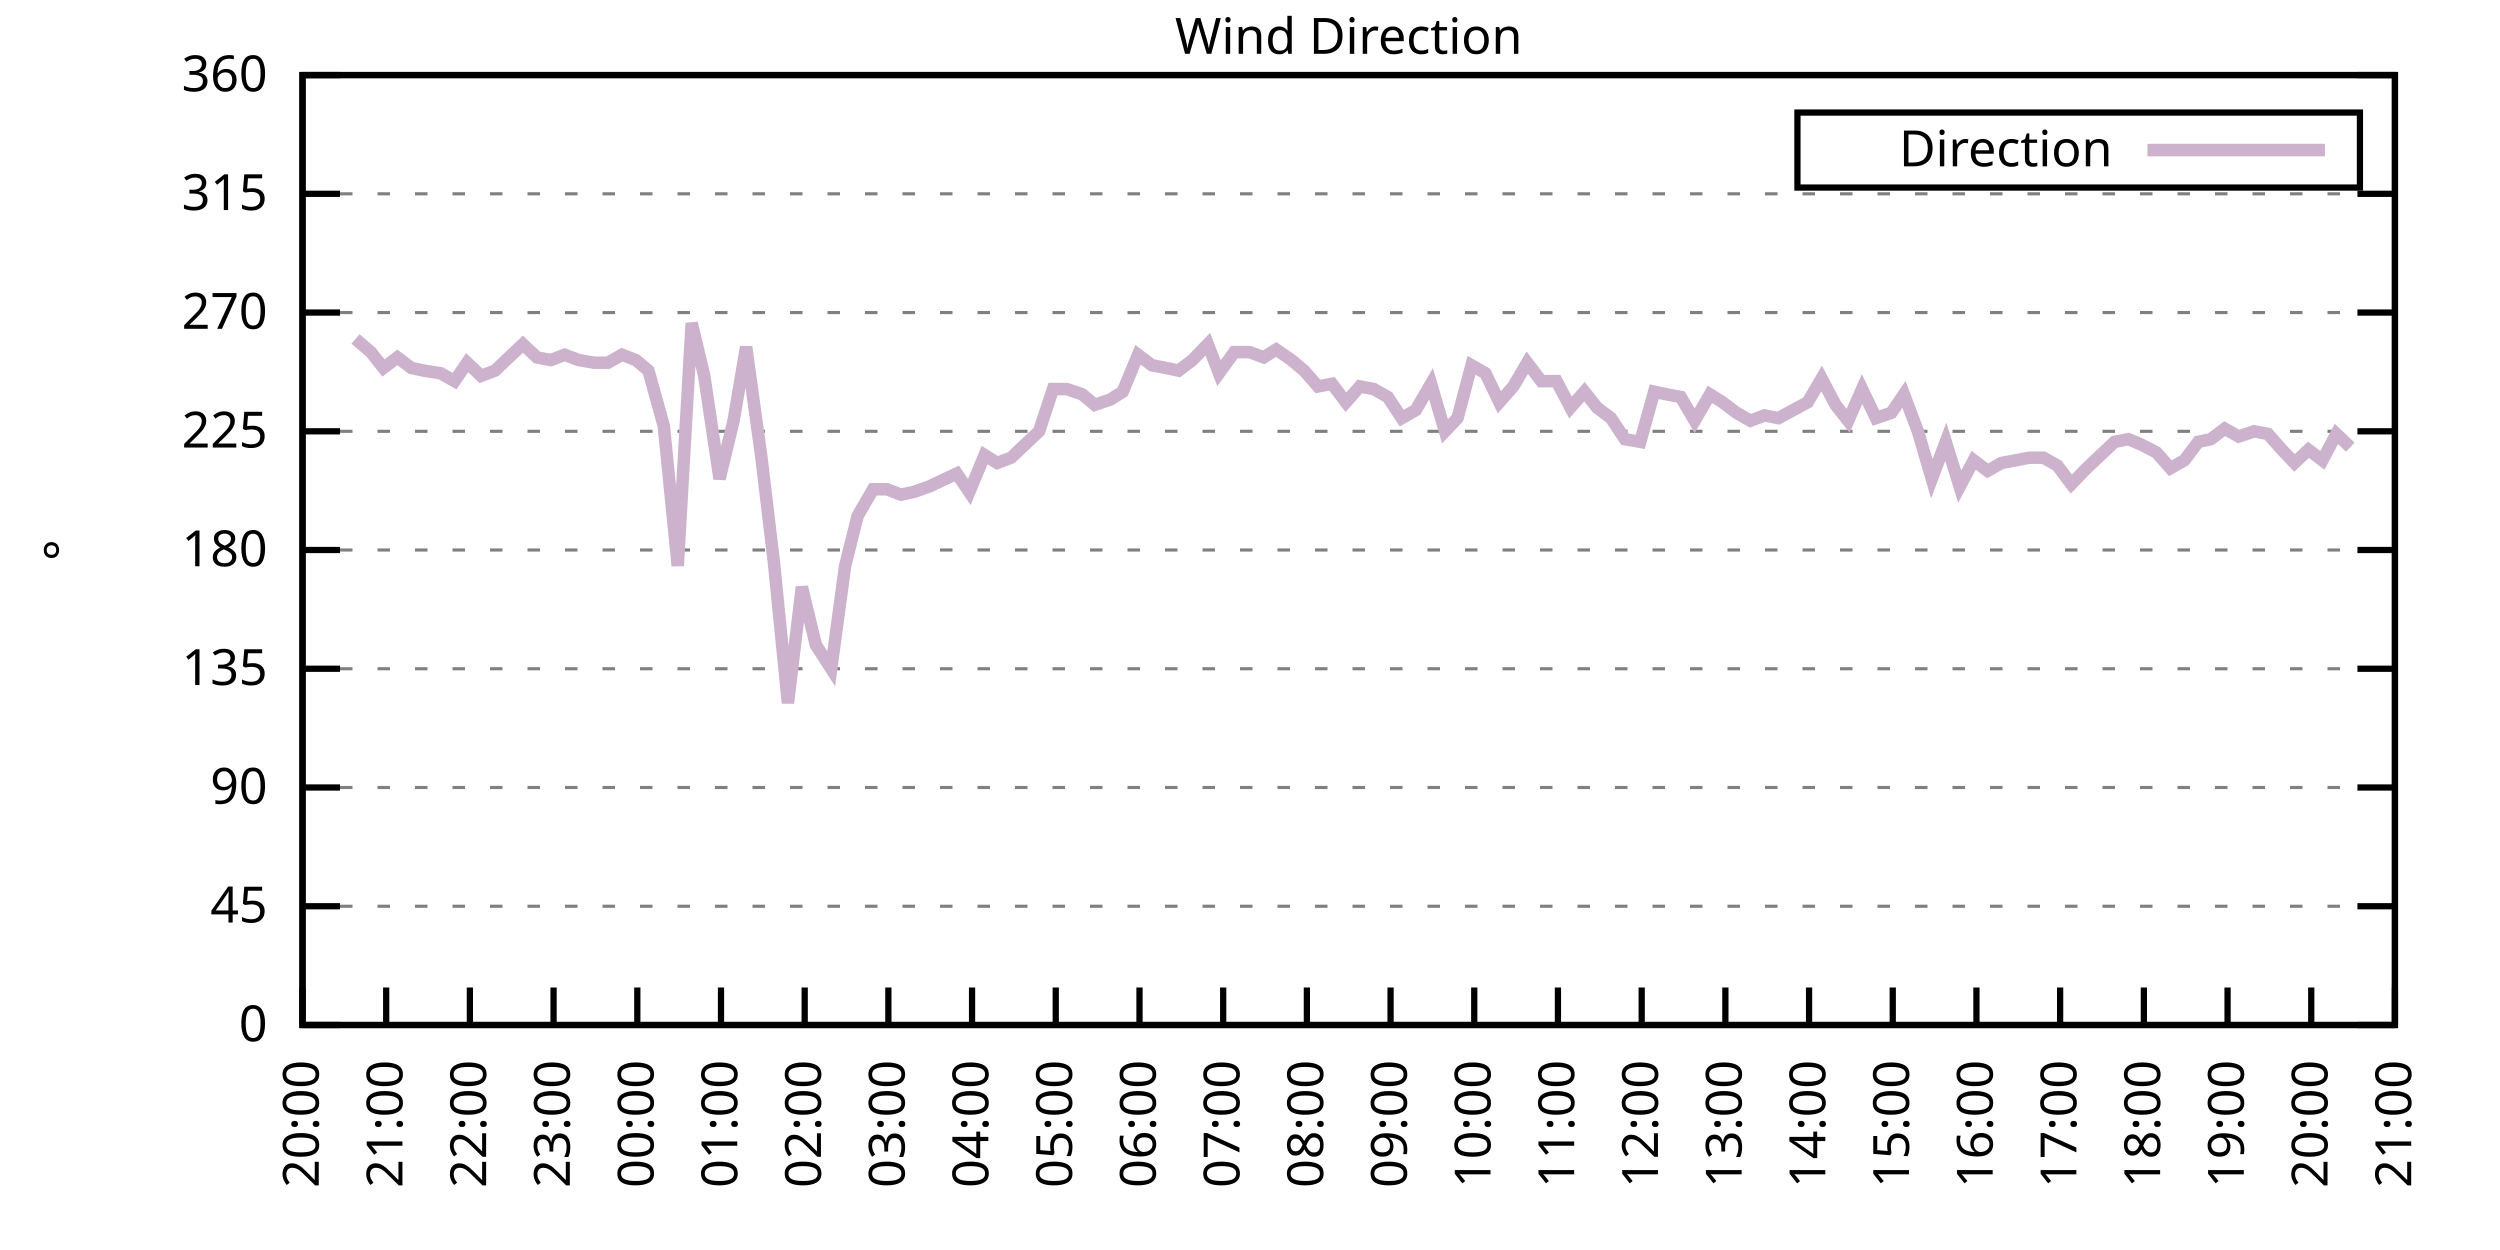
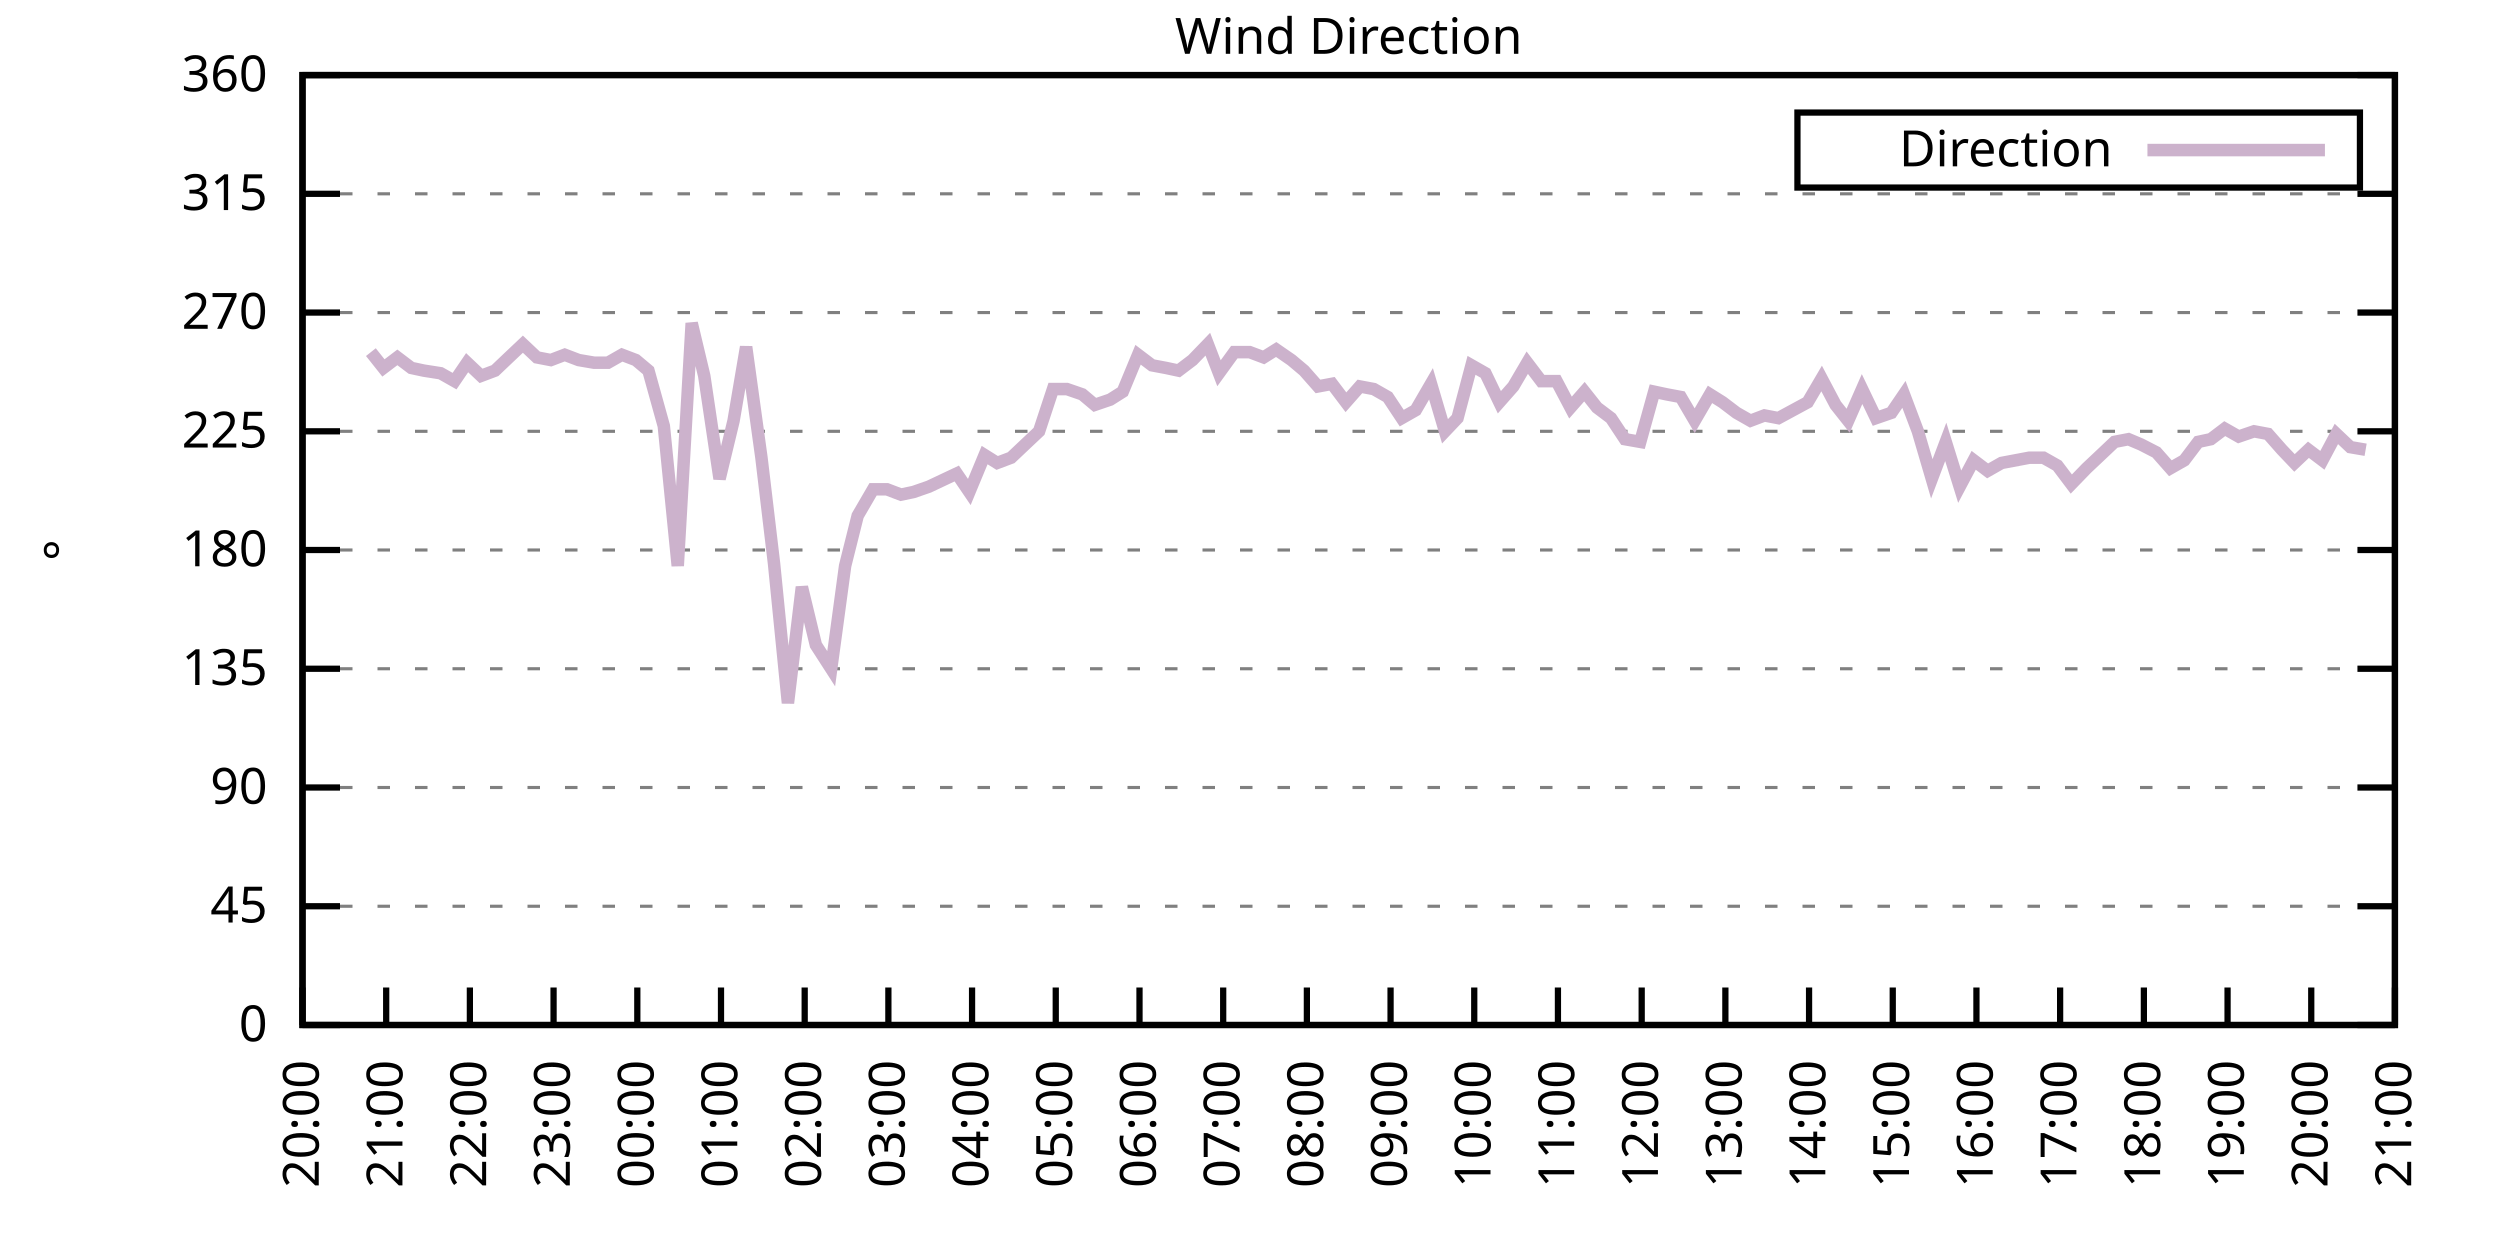
<svg xmlns="http://www.w3.org/2000/svg" xmlns:xlink="http://www.w3.org/1999/xlink" width="400" height="200" viewBox="0 0 400 200">
  <g id="gnuplot_canvas">
    <rect x="0" y="0" width="400" height="200" fill="none" />
    <defs>
      <circle id="gpDot" r="0.5" stroke-width="0.5" stroke="currentColor" />
      <path id="gpPt0" stroke-width="0.333" stroke="currentColor" d="M-1,0 h2 M0,-1 v2" />
      <path id="gpPt1" stroke-width="0.333" stroke="currentColor" d="M-1,-1 L1,1 M1,-1 L-1,1" />
      <path id="gpPt2" stroke-width="0.333" stroke="currentColor" d="M-1,0 L1,0 M0,-1 L0,1 M-1,-1 L1,1 M-1,1 L1,-1" />
      <rect id="gpPt3" stroke-width="0.333" stroke="currentColor" x="-1" y="-1" width="2" height="2" />
      <rect id="gpPt4" stroke-width="0.333" stroke="currentColor" fill="currentColor" x="-1" y="-1" width="2" height="2" />
      <circle id="gpPt5" stroke-width="0.333" stroke="currentColor" cx="0" cy="0" r="1" />
      <use xlink:href="#gpPt5" id="gpPt6" fill="currentColor" stroke="none" />
      <path id="gpPt7" stroke-width="0.333" stroke="currentColor" d="M0,-1.33 L-1.33,0.67 L1.33,0.67 z" />
      <use xlink:href="#gpPt7" id="gpPt8" fill="currentColor" stroke="none" />
      <use xlink:href="#gpPt7" id="gpPt9" stroke="currentColor" transform="rotate(180)" />
      <use xlink:href="#gpPt9" id="gpPt10" fill="currentColor" stroke="none" />
      <use xlink:href="#gpPt3" id="gpPt11" stroke="currentColor" transform="rotate(45)" />
      <use xlink:href="#gpPt11" id="gpPt12" fill="currentColor" stroke="none" />
      <path id="gpPt13" stroke-width="0.333" stroke="currentColor" d="M0,1.330 L1.265,0.411 L0.782,-1.067 L-0.782,-1.076 L-1.265,0.411 z" />
      <use xlink:href="#gpPt13" id="gpPt14" fill="currentColor" stroke="none" />
      <filter id="textbox" filterUnits="objectBoundingBox" x="0" y="0" height="1" width="1">
        <feFlood flood-color="white" flood-opacity="1" result="bgnd" />
        <feComposite in="SourceGraphic" in2="bgnd" operator="atop" />
      </filter>
      <filter id="greybox" filterUnits="objectBoundingBox" x="0" y="0" height="1" width="1">
        <feFlood flood-color="lightgrey" flood-opacity="1" result="grey" />
        <feComposite in="SourceGraphic" in2="grey" operator="atop" />
      </filter>
    </defs>
    <g fill="none" color="white" stroke="currentColor" stroke-width="1.00" stroke-linecap="butt" stroke-linejoin="miter">
</g>
    <g fill="none" color="black" stroke="currentColor" stroke-width="1.00" stroke-linecap="butt" stroke-linejoin="miter">
      <g stroke="none" shape-rendering="crispEdges">
        <polygon fill="rgb(255, 255, 255)" points="48.40,164.00 383.18,164.00 383.18,12.02 48.40,12.02 " />
      </g>
    </g>
    <g fill="none" color="black" stroke="currentColor" stroke-width="1.00" stroke-linecap="butt" stroke-linejoin="miter">
</g>
    <g fill="none" color="black" stroke="black" stroke-width="0.50" stroke-linecap="butt" stroke-linejoin="miter">
</g>
    <g fill="none" color="gray" stroke="currentColor" stroke-width="0.50" stroke-linecap="butt" stroke-linejoin="miter">
      <path stroke="gray" stroke-dasharray="2,4" class="gridline" d="M48.40,164.00 L383.19,164.00  " />
    </g>
    <g fill="none" color="gray" stroke="gray" stroke-width="1.00" stroke-linecap="butt" stroke-linejoin="miter">
</g>
    <g fill="none" color="black" stroke="currentColor" stroke-width="1.00" stroke-linecap="butt" stroke-linejoin="miter">
      <path stroke="black" d="M48.40,164.00 L54.40,164.00 M383.19,164.00 L377.19,164.00  " />
      <g transform="translate(42.80,166.60)" stroke="none" fill="black" font-family="Sans" font-size="8.00" text-anchor="end">
        <text>
          <tspan font-family="Sans"> 0</tspan>
        </text>
      </g>
    </g>
    <g fill="none" color="black" stroke="currentColor" stroke-width="1.00" stroke-linecap="butt" stroke-linejoin="miter">
</g>
    <g fill="none" color="black" stroke="black" stroke-width="0.50" stroke-linecap="butt" stroke-linejoin="miter">
</g>
    <g fill="none" color="gray" stroke="currentColor" stroke-width="0.50" stroke-linecap="butt" stroke-linejoin="miter">
      <path stroke="gray" stroke-dasharray="2,4" class="gridline" d="M48.40,145.00 L383.19,145.00  " />
    </g>
    <g fill="none" color="gray" stroke="gray" stroke-width="1.00" stroke-linecap="butt" stroke-linejoin="miter">
</g>
    <g fill="none" color="black" stroke="currentColor" stroke-width="1.00" stroke-linecap="butt" stroke-linejoin="miter">
      <path stroke="black" d="M48.40,145.00 L54.40,145.00 M383.19,145.00 L377.19,145.00  " />
      <g transform="translate(42.80,147.60)" stroke="none" fill="black" font-family="Sans" font-size="8.00" text-anchor="end">
        <text>
          <tspan font-family="Sans"> 45</tspan>
        </text>
      </g>
    </g>
    <g fill="none" color="black" stroke="currentColor" stroke-width="1.00" stroke-linecap="butt" stroke-linejoin="miter">
</g>
    <g fill="none" color="black" stroke="black" stroke-width="0.50" stroke-linecap="butt" stroke-linejoin="miter">
</g>
    <g fill="none" color="gray" stroke="currentColor" stroke-width="0.50" stroke-linecap="butt" stroke-linejoin="miter">
      <path stroke="gray" stroke-dasharray="2,4" class="gridline" d="M48.40,126.00 L383.19,126.00  " />
    </g>
    <g fill="none" color="gray" stroke="gray" stroke-width="1.00" stroke-linecap="butt" stroke-linejoin="miter">
</g>
    <g fill="none" color="black" stroke="currentColor" stroke-width="1.00" stroke-linecap="butt" stroke-linejoin="miter">
      <path stroke="black" d="M48.40,126.00 L54.40,126.00 M383.19,126.00 L377.19,126.00  " />
      <g transform="translate(42.80,128.60)" stroke="none" fill="black" font-family="Sans" font-size="8.00" text-anchor="end">
        <text>
          <tspan font-family="Sans"> 90</tspan>
        </text>
      </g>
    </g>
    <g fill="none" color="black" stroke="currentColor" stroke-width="1.00" stroke-linecap="butt" stroke-linejoin="miter">
</g>
    <g fill="none" color="black" stroke="black" stroke-width="0.50" stroke-linecap="butt" stroke-linejoin="miter">
</g>
    <g fill="none" color="gray" stroke="currentColor" stroke-width="0.50" stroke-linecap="butt" stroke-linejoin="miter">
      <path stroke="gray" stroke-dasharray="2,4" class="gridline" d="M48.40,107.00 L383.19,107.00  " />
    </g>
    <g fill="none" color="gray" stroke="gray" stroke-width="1.00" stroke-linecap="butt" stroke-linejoin="miter">
</g>
    <g fill="none" color="black" stroke="currentColor" stroke-width="1.00" stroke-linecap="butt" stroke-linejoin="miter">
      <path stroke="black" d="M48.40,107.00 L54.40,107.00 M383.19,107.00 L377.19,107.00  " />
      <g transform="translate(42.80,109.60)" stroke="none" fill="black" font-family="Sans" font-size="8.00" text-anchor="end">
        <text>
          <tspan font-family="Sans"> 135</tspan>
        </text>
      </g>
    </g>
    <g fill="none" color="black" stroke="currentColor" stroke-width="1.00" stroke-linecap="butt" stroke-linejoin="miter">
</g>
    <g fill="none" color="black" stroke="black" stroke-width="0.50" stroke-linecap="butt" stroke-linejoin="miter">
</g>
    <g fill="none" color="gray" stroke="currentColor" stroke-width="0.50" stroke-linecap="butt" stroke-linejoin="miter">
      <path stroke="gray" stroke-dasharray="2,4" class="gridline" d="M48.40,88.00 L383.19,88.00  " />
    </g>
    <g fill="none" color="gray" stroke="gray" stroke-width="1.00" stroke-linecap="butt" stroke-linejoin="miter">
</g>
    <g fill="none" color="black" stroke="currentColor" stroke-width="1.00" stroke-linecap="butt" stroke-linejoin="miter">
      <path stroke="black" d="M48.40,88.00 L54.40,88.00 M383.19,88.00 L377.19,88.00  " />
      <g transform="translate(42.80,90.60)" stroke="none" fill="black" font-family="Sans" font-size="8.00" text-anchor="end">
        <text>
          <tspan font-family="Sans"> 180</tspan>
        </text>
      </g>
    </g>
    <g fill="none" color="black" stroke="currentColor" stroke-width="1.00" stroke-linecap="butt" stroke-linejoin="miter">
</g>
    <g fill="none" color="black" stroke="black" stroke-width="0.50" stroke-linecap="butt" stroke-linejoin="miter">
</g>
    <g fill="none" color="gray" stroke="currentColor" stroke-width="0.50" stroke-linecap="butt" stroke-linejoin="miter">
      <path stroke="gray" stroke-dasharray="2,4" class="gridline" d="M48.40,69.01 L383.19,69.01  " />
    </g>
    <g fill="none" color="gray" stroke="gray" stroke-width="1.00" stroke-linecap="butt" stroke-linejoin="miter">
</g>
    <g fill="none" color="black" stroke="currentColor" stroke-width="1.00" stroke-linecap="butt" stroke-linejoin="miter">
      <path stroke="black" d="M48.40,69.01 L54.40,69.01 M383.19,69.01 L377.19,69.01  " />
      <g transform="translate(42.80,71.61)" stroke="none" fill="black" font-family="Sans" font-size="8.00" text-anchor="end">
        <text>
          <tspan font-family="Sans"> 225</tspan>
        </text>
      </g>
    </g>
    <g fill="none" color="black" stroke="currentColor" stroke-width="1.00" stroke-linecap="butt" stroke-linejoin="miter">
</g>
    <g fill="none" color="black" stroke="black" stroke-width="0.50" stroke-linecap="butt" stroke-linejoin="miter">
</g>
    <g fill="none" color="gray" stroke="currentColor" stroke-width="0.50" stroke-linecap="butt" stroke-linejoin="miter">
      <path stroke="gray" stroke-dasharray="2,4" class="gridline" d="M48.40,50.01 L383.19,50.01  " />
    </g>
    <g fill="none" color="gray" stroke="gray" stroke-width="1.00" stroke-linecap="butt" stroke-linejoin="miter">
</g>
    <g fill="none" color="black" stroke="currentColor" stroke-width="1.00" stroke-linecap="butt" stroke-linejoin="miter">
      <path stroke="black" d="M48.40,50.01 L54.40,50.01 M383.19,50.01 L377.19,50.01  " />
      <g transform="translate(42.80,52.61)" stroke="none" fill="black" font-family="Sans" font-size="8.00" text-anchor="end">
        <text>
          <tspan font-family="Sans"> 270</tspan>
        </text>
      </g>
    </g>
    <g fill="none" color="black" stroke="currentColor" stroke-width="1.00" stroke-linecap="butt" stroke-linejoin="miter">
</g>
    <g fill="none" color="black" stroke="black" stroke-width="0.50" stroke-linecap="butt" stroke-linejoin="miter">
</g>
    <g fill="none" color="gray" stroke="currentColor" stroke-width="0.50" stroke-linecap="butt" stroke-linejoin="miter">
      <path stroke="gray" stroke-dasharray="2,4" class="gridline" d="M48.40,31.01 L383.19,31.01  " />
    </g>
    <g fill="none" color="gray" stroke="gray" stroke-width="1.00" stroke-linecap="butt" stroke-linejoin="miter">
</g>
    <g fill="none" color="black" stroke="currentColor" stroke-width="1.00" stroke-linecap="butt" stroke-linejoin="miter">
      <path stroke="black" d="M48.40,31.01 L54.40,31.01 M383.19,31.01 L377.19,31.01  " />
      <g transform="translate(42.80,33.61)" stroke="none" fill="black" font-family="Sans" font-size="8.00" text-anchor="end">
        <text>
          <tspan font-family="Sans"> 315</tspan>
        </text>
      </g>
    </g>
    <g fill="none" color="black" stroke="currentColor" stroke-width="1.00" stroke-linecap="butt" stroke-linejoin="miter">
</g>
    <g fill="none" color="black" stroke="black" stroke-width="0.50" stroke-linecap="butt" stroke-linejoin="miter">
</g>
    <g fill="none" color="gray" stroke="currentColor" stroke-width="0.50" stroke-linecap="butt" stroke-linejoin="miter">
      <path stroke="gray" stroke-dasharray="2,4" class="gridline" d="M48.40,12.01 L383.19,12.01  " />
    </g>
    <g fill="none" color="gray" stroke="gray" stroke-width="1.00" stroke-linecap="butt" stroke-linejoin="miter">
</g>
    <g fill="none" color="black" stroke="currentColor" stroke-width="1.00" stroke-linecap="butt" stroke-linejoin="miter">
      <path stroke="black" d="M48.40,12.01 L54.40,12.01 M383.19,12.01 L377.19,12.01  " />
      <g transform="translate(42.80,14.61)" stroke="none" fill="black" font-family="Sans" font-size="8.00" text-anchor="end">
        <text>
          <tspan font-family="Sans"> 360</tspan>
        </text>
      </g>
    </g>
    <g fill="none" color="black" stroke="currentColor" stroke-width="1.00" stroke-linecap="butt" stroke-linejoin="miter">
      <path stroke="black" d="M48.40,164.00 L48.40,158.00  " />
      <g transform="translate(51.00,169.60) rotate(270.00)" stroke="none" fill="black" font-family="Sans" font-size="8.00" text-anchor="end">
        <text>
          <tspan font-family="Sans">20:00</tspan>
        </text>
      </g>
    </g>
    <g fill="none" color="black" stroke="currentColor" stroke-width="1.00" stroke-linecap="butt" stroke-linejoin="miter">
      <path stroke="black" d="M61.79,164.00 L61.79,158.00  " />
      <g transform="translate(64.39,169.60) rotate(270.00)" stroke="none" fill="black" font-family="Sans" font-size="8.00" text-anchor="end">
        <text>
          <tspan font-family="Sans">21:00</tspan>
        </text>
      </g>
    </g>
    <g fill="none" color="black" stroke="currentColor" stroke-width="1.00" stroke-linecap="butt" stroke-linejoin="miter">
      <path stroke="black" d="M75.18,164.00 L75.18,158.00  " />
      <g transform="translate(77.78,169.60) rotate(270.00)" stroke="none" fill="black" font-family="Sans" font-size="8.00" text-anchor="end">
        <text>
          <tspan font-family="Sans">22:00</tspan>
        </text>
      </g>
    </g>
    <g fill="none" color="black" stroke="currentColor" stroke-width="1.00" stroke-linecap="butt" stroke-linejoin="miter">
      <path stroke="black" d="M88.57,164.00 L88.57,158.00  " />
      <g transform="translate(91.17,169.60) rotate(270.00)" stroke="none" fill="black" font-family="Sans" font-size="8.00" text-anchor="end">
        <text>
          <tspan font-family="Sans">23:00</tspan>
        </text>
      </g>
    </g>
    <g fill="none" color="black" stroke="currentColor" stroke-width="1.00" stroke-linecap="butt" stroke-linejoin="miter">
      <path stroke="black" d="M101.97,164.00 L101.97,158.00  " />
      <g transform="translate(104.57,169.60) rotate(270.00)" stroke="none" fill="black" font-family="Sans" font-size="8.00" text-anchor="end">
        <text>
          <tspan font-family="Sans">00:00</tspan>
        </text>
      </g>
    </g>
    <g fill="none" color="black" stroke="currentColor" stroke-width="1.00" stroke-linecap="butt" stroke-linejoin="miter">
      <path stroke="black" d="M115.36,164.00 L115.36,158.00  " />
      <g transform="translate(117.96,169.60) rotate(270.00)" stroke="none" fill="black" font-family="Sans" font-size="8.00" text-anchor="end">
        <text>
          <tspan font-family="Sans">01:00</tspan>
        </text>
      </g>
    </g>
    <g fill="none" color="black" stroke="currentColor" stroke-width="1.00" stroke-linecap="butt" stroke-linejoin="miter">
      <path stroke="black" d="M128.75,164.00 L128.75,158.00  " />
      <g transform="translate(131.35,169.60) rotate(270.00)" stroke="none" fill="black" font-family="Sans" font-size="8.00" text-anchor="end">
        <text>
          <tspan font-family="Sans">02:00</tspan>
        </text>
      </g>
    </g>
    <g fill="none" color="black" stroke="currentColor" stroke-width="1.00" stroke-linecap="butt" stroke-linejoin="miter">
      <path stroke="black" d="M142.14,164.00 L142.14,158.00  " />
      <g transform="translate(144.74,169.60) rotate(270.00)" stroke="none" fill="black" font-family="Sans" font-size="8.00" text-anchor="end">
        <text>
          <tspan font-family="Sans">03:00</tspan>
        </text>
      </g>
    </g>
    <g fill="none" color="black" stroke="currentColor" stroke-width="1.00" stroke-linecap="butt" stroke-linejoin="miter">
      <path stroke="black" d="M155.53,164.00 L155.53,158.00  " />
      <g transform="translate(158.13,169.60) rotate(270.00)" stroke="none" fill="black" font-family="Sans" font-size="8.00" text-anchor="end">
        <text>
          <tspan font-family="Sans">04:00</tspan>
        </text>
      </g>
    </g>
    <g fill="none" color="black" stroke="currentColor" stroke-width="1.00" stroke-linecap="butt" stroke-linejoin="miter">
      <path stroke="black" d="M168.92,164.00 L168.92,158.00  " />
      <g transform="translate(171.52,169.60) rotate(270.00)" stroke="none" fill="black" font-family="Sans" font-size="8.00" text-anchor="end">
        <text>
          <tspan font-family="Sans">05:00</tspan>
        </text>
      </g>
    </g>
    <g fill="none" color="black" stroke="currentColor" stroke-width="1.00" stroke-linecap="butt" stroke-linejoin="miter">
      <path stroke="black" d="M182.32,164.00 L182.32,158.00  " />
      <g transform="translate(184.92,169.60) rotate(270.00)" stroke="none" fill="black" font-family="Sans" font-size="8.00" text-anchor="end">
        <text>
          <tspan font-family="Sans">06:00</tspan>
        </text>
      </g>
    </g>
    <g fill="none" color="black" stroke="currentColor" stroke-width="1.00" stroke-linecap="butt" stroke-linejoin="miter">
      <path stroke="black" d="M195.71,164.00 L195.71,158.00  " />
      <g transform="translate(198.31,169.60) rotate(270.00)" stroke="none" fill="black" font-family="Sans" font-size="8.00" text-anchor="end">
        <text>
          <tspan font-family="Sans">07:00</tspan>
        </text>
      </g>
    </g>
    <g fill="none" color="black" stroke="currentColor" stroke-width="1.00" stroke-linecap="butt" stroke-linejoin="miter">
      <path stroke="black" d="M209.10,164.00 L209.10,158.00  " />
      <g transform="translate(211.70,169.60) rotate(270.00)" stroke="none" fill="black" font-family="Sans" font-size="8.00" text-anchor="end">
        <text>
          <tspan font-family="Sans">08:00</tspan>
        </text>
      </g>
    </g>
    <g fill="none" color="black" stroke="currentColor" stroke-width="1.00" stroke-linecap="butt" stroke-linejoin="miter">
      <path stroke="black" d="M222.49,164.00 L222.49,158.00  " />
      <g transform="translate(225.09,169.60) rotate(270.00)" stroke="none" fill="black" font-family="Sans" font-size="8.00" text-anchor="end">
        <text>
          <tspan font-family="Sans">09:00</tspan>
        </text>
      </g>
    </g>
    <g fill="none" color="black" stroke="currentColor" stroke-width="1.00" stroke-linecap="butt" stroke-linejoin="miter">
      <path stroke="black" d="M235.88,164.00 L235.88,158.00  " />
      <g transform="translate(238.48,169.60) rotate(270.00)" stroke="none" fill="black" font-family="Sans" font-size="8.00" text-anchor="end">
        <text>
          <tspan font-family="Sans">10:00</tspan>
        </text>
      </g>
    </g>
    <g fill="none" color="black" stroke="currentColor" stroke-width="1.00" stroke-linecap="butt" stroke-linejoin="miter">
      <path stroke="black" d="M249.27,164.00 L249.27,158.00  " />
      <g transform="translate(251.87,169.60) rotate(270.00)" stroke="none" fill="black" font-family="Sans" font-size="8.00" text-anchor="end">
        <text>
          <tspan font-family="Sans">11:00</tspan>
        </text>
      </g>
    </g>
    <g fill="none" color="black" stroke="currentColor" stroke-width="1.00" stroke-linecap="butt" stroke-linejoin="miter">
      <path stroke="black" d="M262.67,164.00 L262.67,158.00  " />
      <g transform="translate(265.27,169.60) rotate(270.00)" stroke="none" fill="black" font-family="Sans" font-size="8.00" text-anchor="end">
        <text>
          <tspan font-family="Sans">12:00</tspan>
        </text>
      </g>
    </g>
    <g fill="none" color="black" stroke="currentColor" stroke-width="1.00" stroke-linecap="butt" stroke-linejoin="miter">
      <path stroke="black" d="M276.06,164.00 L276.06,158.00  " />
      <g transform="translate(278.66,169.60) rotate(270.00)" stroke="none" fill="black" font-family="Sans" font-size="8.00" text-anchor="end">
        <text>
          <tspan font-family="Sans">13:00</tspan>
        </text>
      </g>
    </g>
    <g fill="none" color="black" stroke="currentColor" stroke-width="1.00" stroke-linecap="butt" stroke-linejoin="miter">
      <path stroke="black" d="M289.45,164.00 L289.45,158.00  " />
      <g transform="translate(292.05,169.60) rotate(270.00)" stroke="none" fill="black" font-family="Sans" font-size="8.00" text-anchor="end">
        <text>
          <tspan font-family="Sans">14:00</tspan>
        </text>
      </g>
    </g>
    <g fill="none" color="black" stroke="currentColor" stroke-width="1.00" stroke-linecap="butt" stroke-linejoin="miter">
      <path stroke="black" d="M302.84,164.00 L302.84,158.00  " />
      <g transform="translate(305.44,169.60) rotate(270.00)" stroke="none" fill="black" font-family="Sans" font-size="8.00" text-anchor="end">
        <text>
          <tspan font-family="Sans">15:00</tspan>
        </text>
      </g>
    </g>
    <g fill="none" color="black" stroke="currentColor" stroke-width="1.00" stroke-linecap="butt" stroke-linejoin="miter">
      <path stroke="black" d="M316.23,164.00 L316.23,158.00  " />
      <g transform="translate(318.83,169.60) rotate(270.00)" stroke="none" fill="black" font-family="Sans" font-size="8.00" text-anchor="end">
        <text>
          <tspan font-family="Sans">16:00</tspan>
        </text>
      </g>
    </g>
    <g fill="none" color="black" stroke="currentColor" stroke-width="1.00" stroke-linecap="butt" stroke-linejoin="miter">
      <path stroke="black" d="M329.62,164.00 L329.62,158.00  " />
      <g transform="translate(332.22,169.60) rotate(270.00)" stroke="none" fill="black" font-family="Sans" font-size="8.00" text-anchor="end">
        <text>
          <tspan font-family="Sans">17:00</tspan>
        </text>
      </g>
    </g>
    <g fill="none" color="black" stroke="currentColor" stroke-width="1.00" stroke-linecap="butt" stroke-linejoin="miter">
      <path stroke="black" d="M343.02,164.00 L343.02,158.00  " />
      <g transform="translate(345.62,169.60) rotate(270.00)" stroke="none" fill="black" font-family="Sans" font-size="8.00" text-anchor="end">
        <text>
          <tspan font-family="Sans">18:00</tspan>
        </text>
      </g>
    </g>
    <g fill="none" color="black" stroke="currentColor" stroke-width="1.00" stroke-linecap="butt" stroke-linejoin="miter">
      <path stroke="black" d="M356.41,164.00 L356.41,158.00  " />
      <g transform="translate(359.01,169.60) rotate(270.00)" stroke="none" fill="black" font-family="Sans" font-size="8.00" text-anchor="end">
        <text>
          <tspan font-family="Sans">19:00</tspan>
        </text>
      </g>
    </g>
    <g fill="none" color="black" stroke="currentColor" stroke-width="1.00" stroke-linecap="butt" stroke-linejoin="miter">
      <path stroke="black" d="M369.80,164.00 L369.80,158.00  " />
      <g transform="translate(372.40,169.60) rotate(270.00)" stroke="none" fill="black" font-family="Sans" font-size="8.00" text-anchor="end">
        <text>
          <tspan font-family="Sans">20:00</tspan>
        </text>
      </g>
    </g>
    <g fill="none" color="black" stroke="currentColor" stroke-width="1.00" stroke-linecap="butt" stroke-linejoin="miter">
      <path stroke="black" d="M383.19,164.00 L383.19,158.00  " />
      <g transform="translate(385.79,169.60) rotate(270.00)" stroke="none" fill="black" font-family="Sans" font-size="8.00" text-anchor="end">
        <text>
          <tspan font-family="Sans">21:00</tspan>
        </text>
      </g>
    </g>
    <g fill="none" color="black" stroke="currentColor" stroke-width="1.00" stroke-linecap="butt" stroke-linejoin="miter">
</g>
    <g fill="none" color="black" stroke="currentColor" stroke-width="1.00" stroke-linecap="butt" stroke-linejoin="miter">
      <path stroke="black" d="M48.40,12.01 L48.40,164.00 L383.19,164.00 L383.19,12.01 L48.40,12.01 Z  " />
    </g>
    <g fill="none" color="black" stroke="currentColor" stroke-width="1.00" stroke-linecap="butt" stroke-linejoin="miter">
</g>
    <g fill="none" color="black" stroke="currentColor" stroke-width="1.00" stroke-linecap="butt" stroke-linejoin="miter">
      <path stroke="black" d="M287.59,30.01 L287.59,18.01 L377.59,18.01 L377.59,30.01 L287.59,30.01 Z  " />
    </g>
    <g id="Wind_direction_plot_1">
      <g fill="none" color="white" stroke="black" stroke-width="2.00" stroke-linecap="butt" stroke-linejoin="miter">
</g>
      <g fill="none" color="black" stroke="currentColor" stroke-width="2.00" stroke-linecap="butt" stroke-linejoin="miter">
        <g transform="translate(337.99,26.61)" stroke="none" fill="black" font-family="Sans" font-size="8.00" text-anchor="end">
          <text>
            <tspan font-family="Sans">Direction</tspan>
          </text>
        </g>
      </g>
      <g fill="none" color="black" stroke="currentColor" stroke-width="2.00" stroke-linecap="butt" stroke-linejoin="miter">
-         <path stroke="rgb(204, 178, 204)" d="M343.59,24.01 L371.99,24.01 M56.88,54.23 L59.34,56.34 L61.35,58.87 L63.58,57.18 L65.81,58.87 L67.82,59.30   L70.50,59.72 L72.73,60.98 L74.74,58.03 L76.97,60.14 L79.20,59.30 L81.43,57.18 L83.66,55.07 L85.90,57.18   L88.13,57.61 L90.36,56.76 L92.59,57.61 L95.05,58.03 L97.28,58.03 L99.51,56.76 L101.74,57.61 L103.75,59.30   L106.21,68.16 L108.44,90.54 L110.67,51.70 L112.68,60.14 L115.13,76.61 L117.37,67.32 L119.38,55.50 L121.83,73.23   L123.84,90.12 L126.07,112.49 L128.30,93.92 L130.54,103.20 L132.99,107.00 L135.22,90.54 L137.23,82.52 L139.69,78.29   L141.92,78.29 L144.15,79.14 L146.16,78.72 L148.61,77.87 L153.08,75.76 L155.09,78.72 L157.54,72.81 L159.55,74.07   L161.78,73.23 L164.01,71.12 L166.25,69.01 L168.48,62.25 L170.71,62.25 L173.17,63.10 L175.17,64.78 L177.63,63.94   L179.64,62.67 L182.09,56.76 L184.32,58.45 L186.56,58.87 L188.57,59.30 L190.80,57.61 L193.25,55.07 L195.04,59.72   L197.49,56.34 L199.95,56.34 L202.18,57.18 L204.19,55.92 L206.64,57.61 L208.65,59.30 L210.88,61.83 L213.12,61.41   L215.35,64.36 L217.58,61.83 L219.81,62.25 L222.04,63.52 L224.28,66.90 L226.51,65.63 L228.96,61.41 L231.20,69.01   L233.20,66.90 L235.44,58.45 L237.67,59.72 L239.90,64.36 L242.13,61.83 L244.36,58.03 L246.60,60.98 L249.05,60.98   L251.28,65.21 L253.51,62.67 L255.52,65.21 L257.76,66.90 L259.99,70.27 L262.44,70.70 L264.67,62.67 L266.68,63.10   L268.92,63.52 L271.15,67.32 L273.60,63.10 L275.61,64.36 L277.84,66.05 L280.07,67.32 L282.31,66.47 L284.54,66.90   L289.23,64.36 L291.46,60.56 L293.69,64.78 L295.70,67.32 L297.93,62.25 L300.16,66.90 L302.62,66.05 L304.63,63.10   L306.86,69.01 L309.09,76.61 L311.32,70.70 L313.55,77.87 L315.79,73.65 L318.02,75.34 L320.25,74.07 L322.48,73.65   L324.71,73.23 L326.95,73.23 L329.18,74.49 L331.41,77.45 L333.86,74.92 L336.10,72.81 L338.33,70.70 L340.56,70.27   L342.57,71.12 L345.02,72.38 L347.26,74.92 L349.49,73.65 L351.72,70.70 L353.73,70.27 L355.96,68.58 L358.19,69.85   L360.65,69.01 L362.88,69.43 L365.11,71.96 L367.12,74.07 L369.35,71.96 L371.58,73.65 L373.82,69.43 L376.05,71.54    " />
+         <path stroke="rgb(204, 178, 204)" d="M343.59,24.01 L371.99,24.01 M59.34,56.34 L61.35,58.87 L63.58,57.18 L65.81,58.87 L67.82,59.30 L70.50,59.72   L72.73,60.98 L74.74,58.03 L76.97,60.14 L79.20,59.30 L81.43,57.18 L83.66,55.07 L85.90,57.18 L88.13,57.61   L90.36,56.76 L92.59,57.61 L95.05,58.03 L97.28,58.03 L99.51,56.76 L101.74,57.61 L103.75,59.30 L106.21,68.16   L108.44,90.54 L110.67,51.70 L112.68,60.14 L115.13,76.61 L117.37,67.32 L119.38,55.50 L121.83,73.23 L123.84,90.12   L126.07,112.49 L128.30,93.92 L130.54,103.20 L132.99,107.00 L135.22,90.54 L137.23,82.52 L139.69,78.29 L141.92,78.29   L144.15,79.14 L146.16,78.72 L148.61,77.87 L153.08,75.76 L155.09,78.72 L157.54,72.81 L159.55,74.07 L161.78,73.23   L164.01,71.12 L166.25,69.01 L168.48,62.25 L170.71,62.25 L173.17,63.10 L175.17,64.78 L177.63,63.94 L179.64,62.67   L182.09,56.76 L184.32,58.45 L186.56,58.87 L188.57,59.30 L190.80,57.61 L193.25,55.07 L195.04,59.72 L197.49,56.34   L199.95,56.34 L202.18,57.18 L204.19,55.92 L206.64,57.61 L208.65,59.30 L210.88,61.83 L213.12,61.41 L215.35,64.36   L217.58,61.83 L219.81,62.25 L222.04,63.52 L224.28,66.90 L226.51,65.63 L228.96,61.41 L231.20,69.01 L233.20,66.90   L235.44,58.45 L237.67,59.72 L239.90,64.36 L242.13,61.83 L244.36,58.03 L246.60,60.98 L249.05,60.98 L251.28,65.21   L253.51,62.67 L255.52,65.21 L257.76,66.90 L259.99,70.27 L262.44,70.70 L264.67,62.67 L266.68,63.10 L268.92,63.52   L271.15,67.32 L273.60,63.10 L275.61,64.36 L277.84,66.05 L280.07,67.32 L282.31,66.47 L284.54,66.90 L289.23,64.36   L291.46,60.56 L293.69,64.78 L295.70,67.32 L297.93,62.25 L300.16,66.90 L302.62,66.05 L304.63,63.10 L306.86,69.01   L309.09,76.61 L311.32,70.70 L313.55,77.87 L315.79,73.65 L318.02,75.34 L320.25,74.07 L322.48,73.65 L324.71,73.23   L326.95,73.23 L329.18,74.49 L331.41,77.45 L333.86,74.92 L336.10,72.81 L338.33,70.70 L340.56,70.27 L342.57,71.12   L345.02,72.38 L347.26,74.92 L349.49,73.65 L351.72,70.70 L353.73,70.27 L355.96,68.58 L358.19,69.85 L360.65,69.01   L362.88,69.43 L365.11,71.96 L367.12,74.07 L369.35,71.96 L371.58,73.65 L373.82,69.43 L376.05,71.54 L378.50,71.96    " />
      </g>
    </g>
    <g fill="none" color="black" stroke="currentColor" stroke-width="2.00" stroke-linecap="butt" stroke-linejoin="miter">
</g>
    <g fill="none" color="black" stroke="black" stroke-width="1.00" stroke-linecap="butt" stroke-linejoin="miter">
</g>
    <g fill="none" color="black" stroke="currentColor" stroke-width="1.00" stroke-linecap="butt" stroke-linejoin="miter">
      <path stroke="black" d="M48.40,12.01 L48.40,164.00 L383.19,164.00 L383.19,12.01 L48.40,12.01 Z  " />
      <g transform="translate(12.80,88.01) rotate(270.00)" stroke="none" fill="black" font-family="Sans" font-size="8.00" text-anchor="middle">
        <text>
          <tspan font-family="Sans">°</tspan>
        </text>
      </g>
    </g>
    <g fill="none" color="black" stroke="currentColor" stroke-width="1.00" stroke-linecap="butt" stroke-linejoin="miter">
</g>
    <g fill="none" color="black" stroke="currentColor" stroke-width="1.00" stroke-linecap="butt" stroke-linejoin="miter">
      <g transform="translate(215.79,8.61)" stroke="none" fill="black" font-family="Sans" font-size="8.00" text-anchor="middle">
        <text>
          <tspan font-family="Sans">Wind Direction</tspan>
        </text>
      </g>
    </g>
    <g fill="none" color="black" stroke="currentColor" stroke-width="1.00" stroke-linecap="butt" stroke-linejoin="miter">
</g>
  </g>
</svg>
